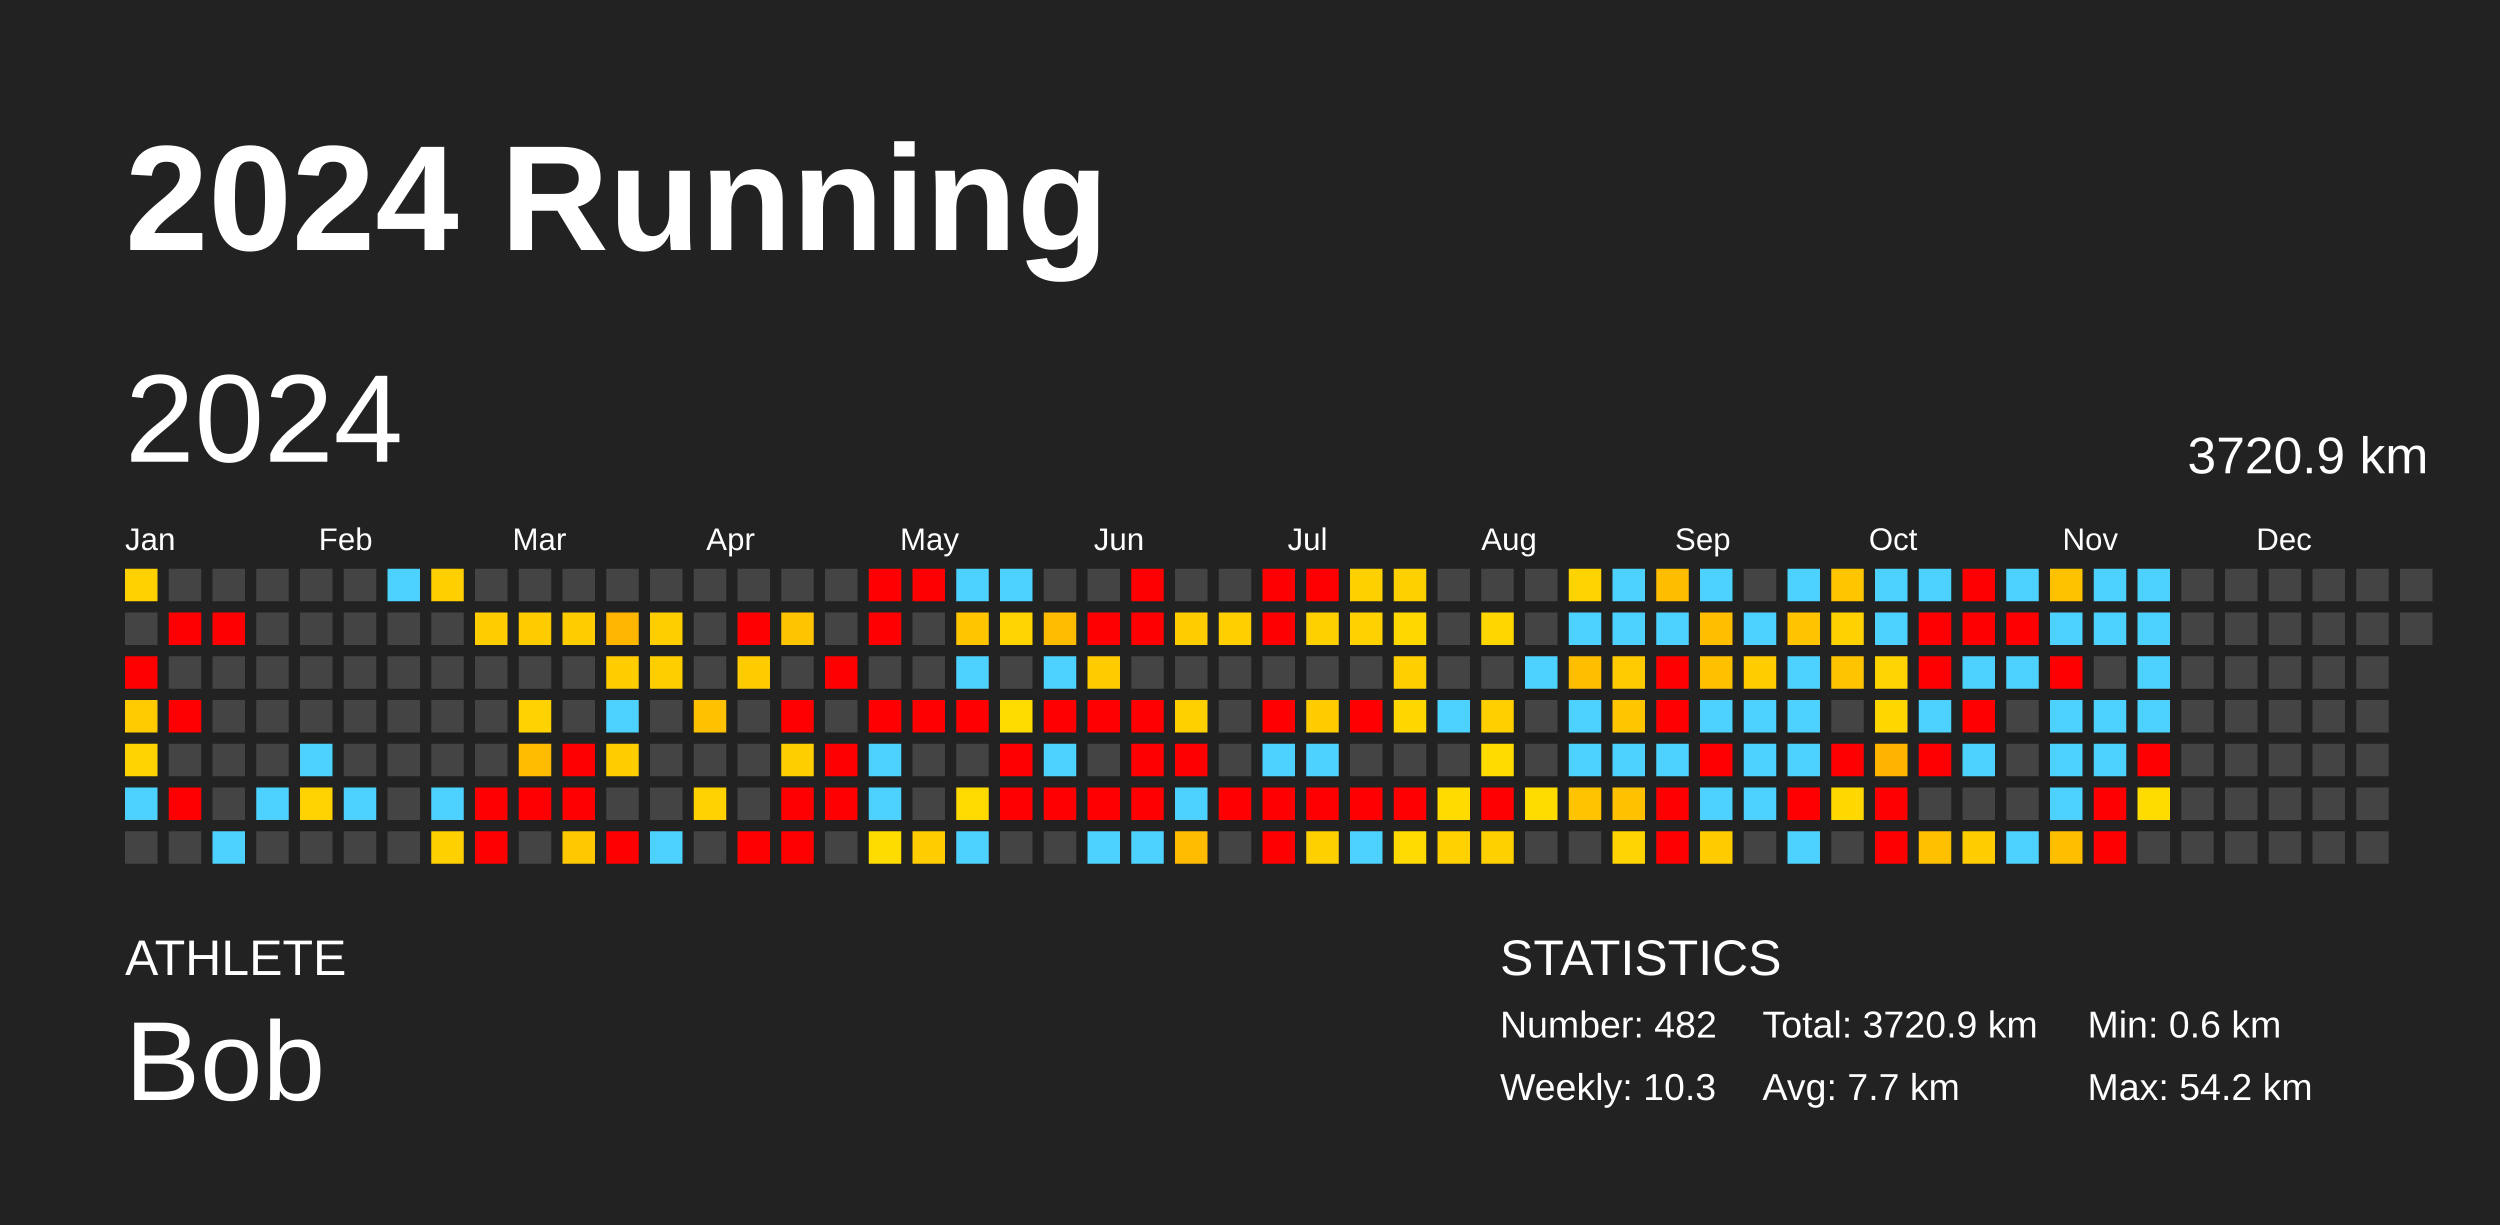
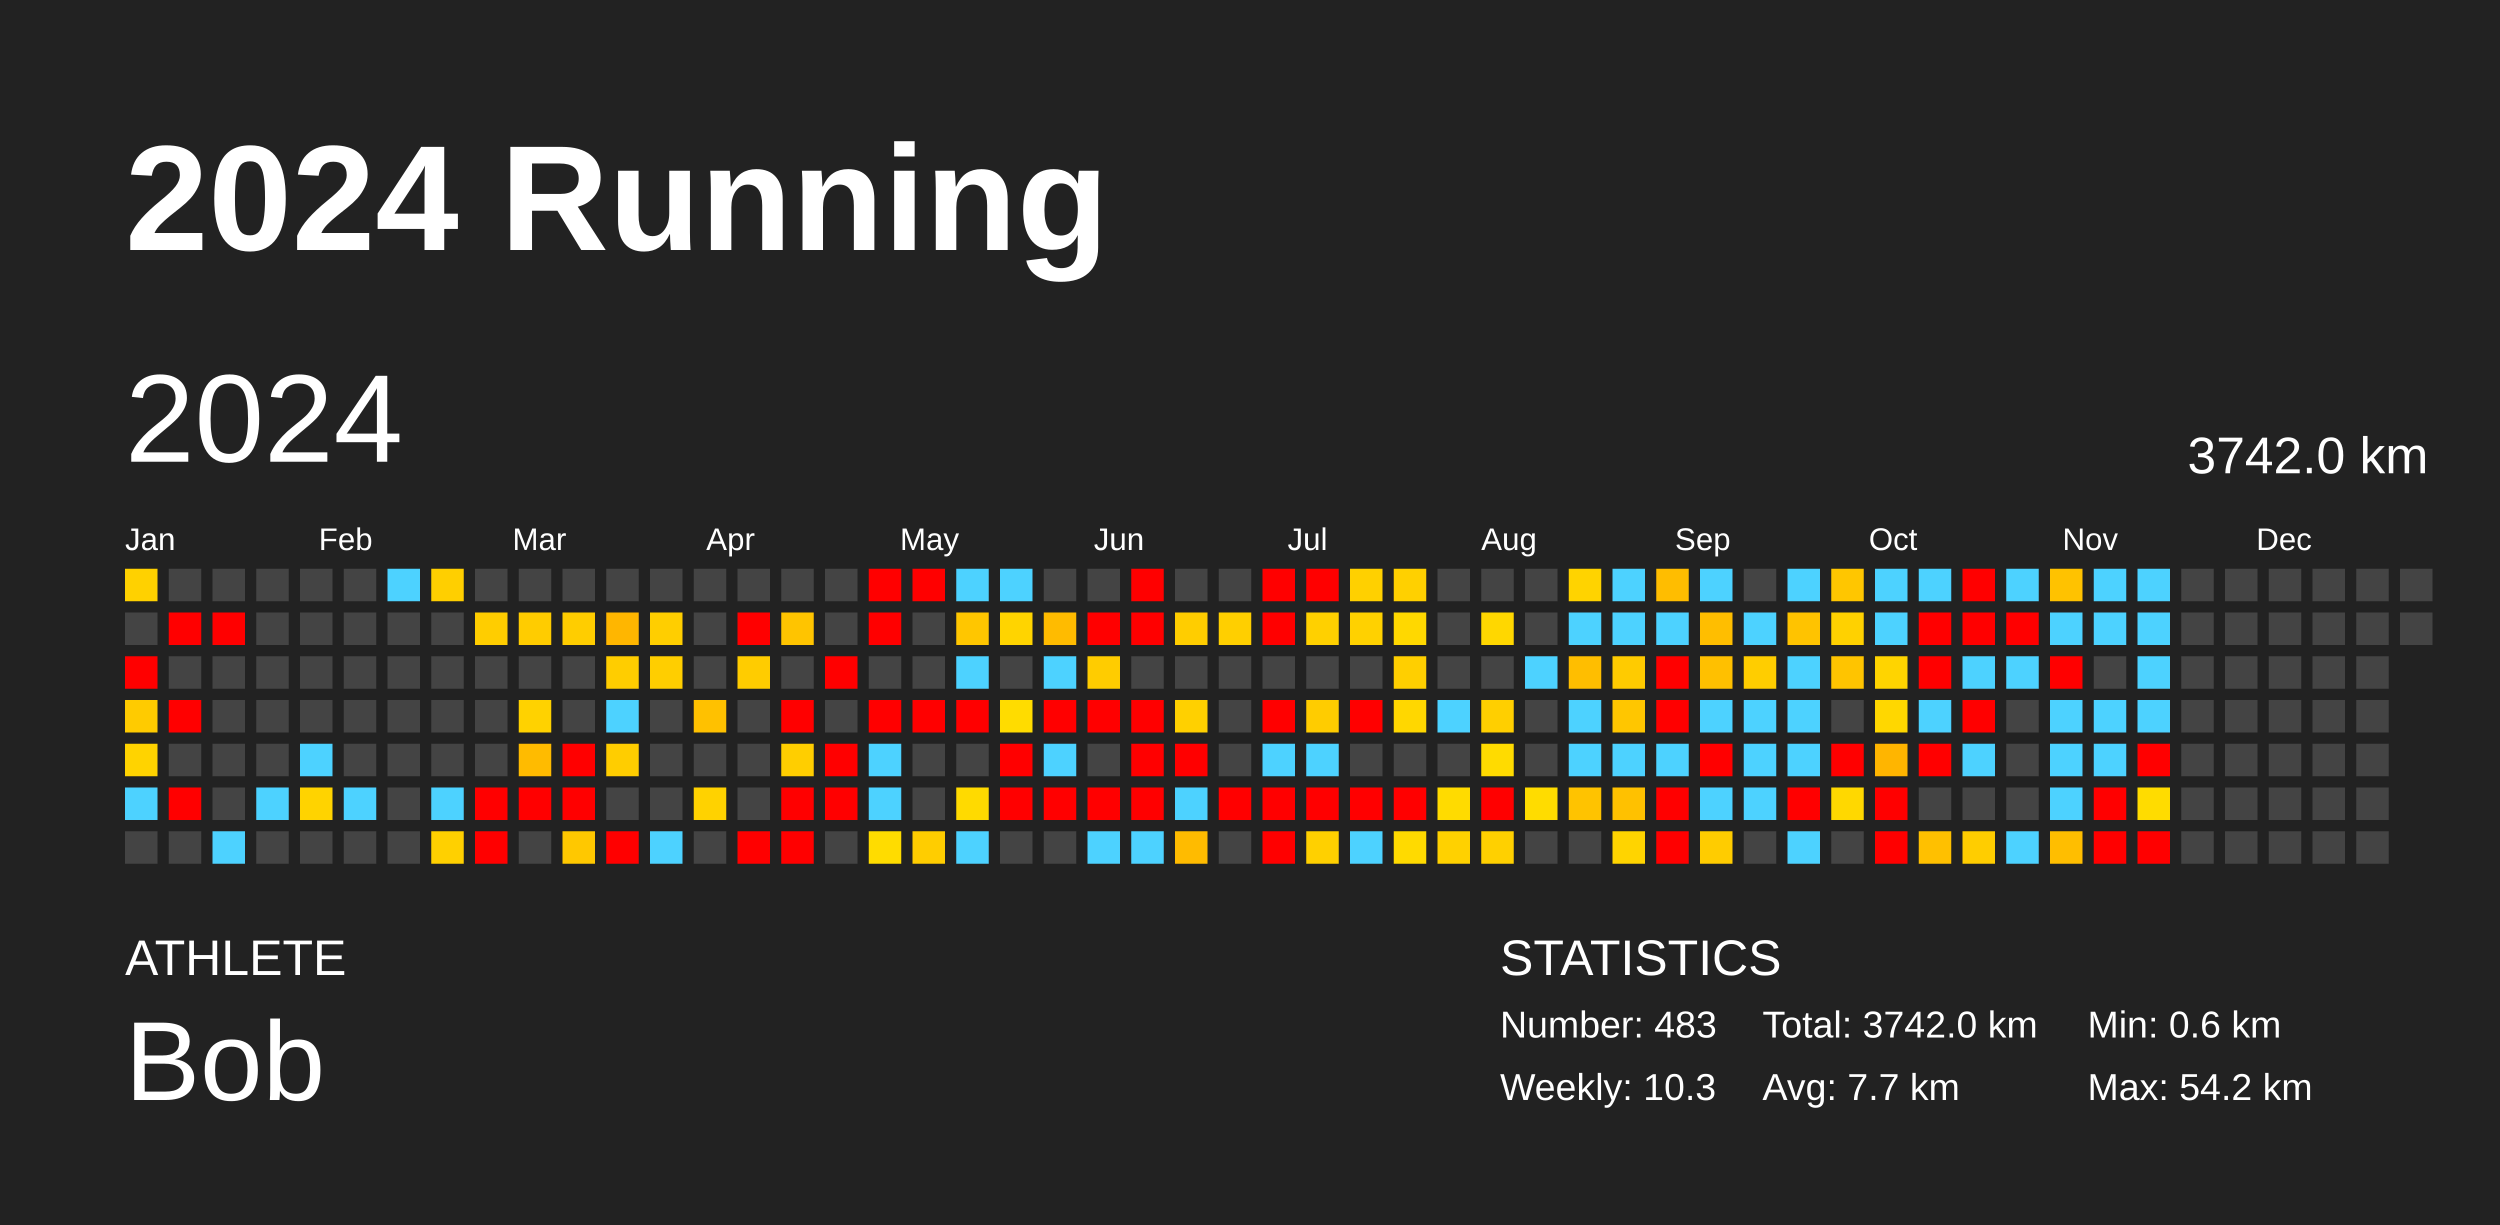
<svg xmlns="http://www.w3.org/2000/svg" baseProfile="full" height="98mm" version="1.1" viewBox="0,0,200,98" width="200mm">
  <defs />
  <rect fill="#222222" height="98" width="200" x="0" y="0" />
  <text fill="#FFFFFF" style="font-size:12px; font-family:Arial; font-weight:bold;" x="10" y="20">2024 Running</text>
  <text fill="#FFFFFF" style="font-size:4px; font-family:Arial" x="10" y="78">ATHLETE</text>
  <text fill="#FFFFFF" style="font-size:9px; font-family:Arial" x="10" y="88">Bob</text>
  <text fill="#FFFFFF" style="font-size:4px; font-family:Arial" x="120" y="78">STATISTICS</text>
-   <text fill="#FFFFFF" style="font-size:3px; font-family:Arial" x="120" y="83">Number: 482</text>
+   <text fill="#FFFFFF" style="font-size:3px; font-family:Arial" x="120" y="83">Number: 483</text>
  <text fill="#FFFFFF" style="font-size:3px; font-family:Arial" x="120" y="88">Weekly: 10.3</text>
-   <text fill="#FFFFFF" style="font-size:3px; font-family:Arial" x="141" y="83">Total: 3720.9 km</text>
+   <text fill="#FFFFFF" style="font-size:3px; font-family:Arial" x="141" y="83">Total: 3742.0 km</text>
  <text fill="#FFFFFF" style="font-size:3px; font-family:Arial" x="141" y="88">Avg: 7.7 km</text>
  <text fill="#FFFFFF" style="font-size:3px; font-family:Arial" x="167" y="83">Min: 0.6 km</text>
  <text fill="#FFFFFF" style="font-size:3px; font-family:Arial" x="167" y="88">Max: 54.2 km</text>
  <text dominant-baseline="hanging" fill="#FFFFFF" style="font-size:10.0px; font-family:Arial;" x="10" y="30">2024</text>
-   <text dominant-baseline="hanging" fill="#FFFFFF" style="font-size:4.125px; font-family:Arial;" x="175" y="35">3720.9 km</text>
+   <text dominant-baseline="hanging" fill="#FFFFFF" style="font-size:4.125px; font-family:Arial;" x="175" y="35">3742.0 km</text>
  <text fill="#FFFFFF" style="font-size:2.5px; font-family:Arial" x="10.0" y="44">Jan</text>
  <text fill="#FFFFFF" style="font-size:2.5px; font-family:Arial" x="25.5" y="44">Feb</text>
  <text fill="#FFFFFF" style="font-size:2.5px; font-family:Arial" x="41.0" y="44">Mar</text>
  <text fill="#FFFFFF" style="font-size:2.5px; font-family:Arial" x="56.5" y="44">Apr</text>
  <text fill="#FFFFFF" style="font-size:2.5px; font-family:Arial" x="72.0" y="44">May</text>
  <text fill="#FFFFFF" style="font-size:2.5px; font-family:Arial" x="87.5" y="44">Jun</text>
  <text fill="#FFFFFF" style="font-size:2.5px; font-family:Arial" x="103.0" y="44">Jul</text>
  <text fill="#FFFFFF" style="font-size:2.5px; font-family:Arial" x="118.5" y="44">Aug</text>
  <text fill="#FFFFFF" style="font-size:2.5px; font-family:Arial" x="134.0" y="44">Sep</text>
  <text fill="#FFFFFF" style="font-size:2.5px; font-family:Arial" x="149.5" y="44">Oct</text>
  <text fill="#FFFFFF" style="font-size:2.5px; font-family:Arial" x="165.0" y="44">Nov</text>
  <text fill="#FFFFFF" style="font-size:2.5px; font-family:Arial" x="180.5" y="44">Dec</text>
  <rect fill="#ffd100" height="2.6" width="2.6" x="10.0" y="45.5" />
  <rect fill="#444444" height="2.6" width="2.6" x="10.0" y="49.0" />
  <rect fill="red" height="2.6" width="2.6" x="10.0" y="52.5" />
  <rect fill="#ffcb00" height="2.6" width="2.6" x="10.0" y="56.0" />
  <rect fill="#ffd300" height="2.6" width="2.6" x="10.0" y="59.5" />
  <rect fill="#4dd2ff" height="2.6" width="2.6" x="10.0" y="63.0" />
  <rect fill="#444444" height="2.6" width="2.6" x="10.0" y="66.5" />
  <rect fill="#444444" height="2.6" width="2.6" x="13.5" y="45.5" />
  <rect fill="red" height="2.6" width="2.6" x="13.5" y="49.0" />
  <rect fill="#444444" height="2.6" width="2.6" x="13.5" y="52.5" />
  <rect fill="red" height="2.6" width="2.6" x="13.5" y="56.0" />
  <rect fill="#444444" height="2.6" width="2.6" x="13.5" y="59.5" />
  <rect fill="red" height="2.6" width="2.6" x="13.5" y="63.0" />
  <rect fill="#444444" height="2.6" width="2.6" x="13.5" y="66.5" />
  <rect fill="#444444" height="2.6" width="2.6" x="17.0" y="45.5" />
  <rect fill="red" height="2.6" width="2.6" x="17.0" y="49.0" />
  <rect fill="#444444" height="2.6" width="2.6" x="17.0" y="52.5" />
  <rect fill="#444444" height="2.6" width="2.6" x="17.0" y="56.0" />
  <rect fill="#444444" height="2.6" width="2.6" x="17.0" y="59.5" />
  <rect fill="#444444" height="2.6" width="2.6" x="17.0" y="63.0" />
  <rect fill="#4dd2ff" height="2.6" width="2.6" x="17.0" y="66.5" />
  <rect fill="#444444" height="2.6" width="2.6" x="20.5" y="45.5" />
  <rect fill="#444444" height="2.6" width="2.6" x="20.5" y="49.0" />
  <rect fill="#444444" height="2.6" width="2.6" x="20.5" y="52.5" />
  <rect fill="#444444" height="2.6" width="2.6" x="20.5" y="56.0" />
  <rect fill="#444444" height="2.6" width="2.6" x="20.5" y="59.5" />
  <rect fill="#4dd2ff" height="2.6" width="2.6" x="20.5" y="63.0" />
  <rect fill="#444444" height="2.6" width="2.6" x="20.5" y="66.5" />
  <rect fill="#444444" height="2.6" width="2.6" x="24.0" y="45.5" />
  <rect fill="#444444" height="2.6" width="2.6" x="24.0" y="49.0" />
  <rect fill="#444444" height="2.6" width="2.6" x="24.0" y="52.5" />
  <rect fill="#444444" height="2.6" width="2.6" x="24.0" y="56.0" />
  <rect fill="#4dd2ff" height="2.6" width="2.6" x="24.0" y="59.5" />
  <rect fill="#ffd300" height="2.6" width="2.6" x="24.0" y="63.0" />
  <rect fill="#444444" height="2.6" width="2.6" x="24.0" y="66.5" />
  <rect fill="#444444" height="2.6" width="2.6" x="27.5" y="45.5" />
  <rect fill="#444444" height="2.6" width="2.6" x="27.5" y="49.0" />
  <rect fill="#444444" height="2.6" width="2.6" x="27.5" y="52.5" />
  <rect fill="#444444" height="2.6" width="2.6" x="27.5" y="56.0" />
  <rect fill="#444444" height="2.6" width="2.6" x="27.5" y="59.5" />
  <rect fill="#4dd2ff" height="2.6" width="2.6" x="27.5" y="63.0" />
  <rect fill="#444444" height="2.6" width="2.6" x="27.5" y="66.5" />
  <rect fill="#4dd2ff" height="2.6" width="2.6" x="31.0" y="45.5" />
  <rect fill="#444444" height="2.6" width="2.6" x="31.0" y="49.0" />
  <rect fill="#444444" height="2.6" width="2.6" x="31.0" y="52.5" />
  <rect fill="#444444" height="2.6" width="2.6" x="31.0" y="56.0" />
  <rect fill="#444444" height="2.6" width="2.6" x="31.0" y="59.5" />
  <rect fill="#444444" height="2.6" width="2.6" x="31.0" y="63.0" />
  <rect fill="#444444" height="2.6" width="2.6" x="31.0" y="66.5" />
  <rect fill="#ffcf00" height="2.6" width="2.6" x="34.5" y="45.5" />
  <rect fill="#444444" height="2.6" width="2.6" x="34.5" y="49.0" />
  <rect fill="#444444" height="2.6" width="2.6" x="34.5" y="52.5" />
  <rect fill="#444444" height="2.6" width="2.6" x="34.5" y="56.0" />
  <rect fill="#444444" height="2.6" width="2.6" x="34.5" y="59.5" />
  <rect fill="#4dd2ff" height="2.6" width="2.6" x="34.5" y="63.0" />
  <rect fill="#ffd000" height="2.6" width="2.6" x="34.5" y="66.5" />
  <rect fill="#444444" height="2.6" width="2.6" x="38.0" y="45.5" />
  <rect fill="#ffcd00" height="2.6" width="2.6" x="38.0" y="49.0" />
  <rect fill="#444444" height="2.6" width="2.6" x="38.0" y="52.5" />
  <rect fill="#444444" height="2.6" width="2.6" x="38.0" y="56.0" />
  <rect fill="#444444" height="2.6" width="2.6" x="38.0" y="59.5" />
  <rect fill="red" height="2.6" width="2.6" x="38.0" y="63.0" />
  <rect fill="red" height="2.6" width="2.6" x="38.0" y="66.5" />
  <rect fill="#444444" height="2.6" width="2.6" x="41.5" y="45.5" />
  <rect fill="#ffcc00" height="2.6" width="2.6" x="41.5" y="49.0" />
  <rect fill="#444444" height="2.6" width="2.6" x="41.5" y="52.5" />
  <rect fill="#ffd200" height="2.6" width="2.6" x="41.5" y="56.0" />
  <rect fill="#ffbb00" height="2.6" width="2.6" x="41.5" y="59.5" />
  <rect fill="red" height="2.6" width="2.6" x="41.5" y="63.0" />
  <rect fill="#444444" height="2.6" width="2.6" x="41.5" y="66.5" />
  <rect fill="#444444" height="2.6" width="2.6" x="45.0" y="45.5" />
  <rect fill="#ffcd00" height="2.6" width="2.6" x="45.0" y="49.0" />
  <rect fill="#444444" height="2.6" width="2.6" x="45.0" y="52.5" />
  <rect fill="#444444" height="2.6" width="2.6" x="45.0" y="56.0" />
  <rect fill="red" height="2.6" width="2.6" x="45.0" y="59.5" />
  <rect fill="red" height="2.6" width="2.6" x="45.0" y="63.0" />
  <rect fill="#ffc800" height="2.6" width="2.6" x="45.0" y="66.5" />
  <rect fill="#444444" height="2.6" width="2.6" x="48.5" y="45.5" />
  <rect fill="#ffb600" height="2.6" width="2.6" x="48.5" y="49.0" />
  <rect fill="#ffcd00" height="2.6" width="2.6" x="48.5" y="52.5" />
  <rect fill="#4dd2ff" height="2.6" width="2.6" x="48.5" y="56.0" />
  <rect fill="#ffcd00" height="2.6" width="2.6" x="48.5" y="59.5" />
  <rect fill="#444444" height="2.6" width="2.6" x="48.5" y="63.0" />
  <rect fill="red" height="2.6" width="2.6" x="48.5" y="66.5" />
  <rect fill="#444444" height="2.6" width="2.6" x="52.0" y="45.5" />
  <rect fill="#ffce00" height="2.6" width="2.6" x="52.0" y="49.0" />
  <rect fill="#ffce00" height="2.6" width="2.6" x="52.0" y="52.5" />
  <rect fill="#444444" height="2.6" width="2.6" x="52.0" y="56.0" />
  <rect fill="#444444" height="2.6" width="2.6" x="52.0" y="59.5" />
  <rect fill="#444444" height="2.6" width="2.6" x="52.0" y="63.0" />
  <rect fill="#4dd2ff" height="2.6" width="2.6" x="52.0" y="66.5" />
  <rect fill="#444444" height="2.6" width="2.6" x="55.5" y="45.5" />
  <rect fill="#444444" height="2.6" width="2.6" x="55.5" y="49.0" />
  <rect fill="#444444" height="2.6" width="2.6" x="55.5" y="52.5" />
  <rect fill="#ffc100" height="2.6" width="2.6" x="55.5" y="56.0" />
  <rect fill="#444444" height="2.6" width="2.6" x="55.5" y="59.5" />
  <rect fill="#ffd200" height="2.6" width="2.6" x="55.5" y="63.0" />
  <rect fill="#444444" height="2.6" width="2.6" x="55.5" y="66.5" />
  <rect fill="#444444" height="2.6" width="2.6" x="59.0" y="45.5" />
  <rect fill="red" height="2.6" width="2.6" x="59.0" y="49.0" />
  <rect fill="#ffcc00" height="2.6" width="2.6" x="59.0" y="52.5" />
  <rect fill="#444444" height="2.6" width="2.6" x="59.0" y="56.0" />
  <rect fill="#444444" height="2.6" width="2.6" x="59.0" y="59.5" />
  <rect fill="#444444" height="2.6" width="2.6" x="59.0" y="63.0" />
  <rect fill="red" height="2.6" width="2.6" x="59.0" y="66.5" />
  <rect fill="#444444" height="2.6" width="2.6" x="62.5" y="45.5" />
  <rect fill="#ffc400" height="2.6" width="2.6" x="62.5" y="49.0" />
  <rect fill="#444444" height="2.6" width="2.6" x="62.5" y="52.5" />
  <rect fill="red" height="2.6" width="2.6" x="62.5" y="56.0" />
  <rect fill="#ffce00" height="2.6" width="2.6" x="62.5" y="59.5" />
  <rect fill="red" height="2.6" width="2.6" x="62.5" y="63.0" />
  <rect fill="red" height="2.6" width="2.6" x="62.5" y="66.5" />
  <rect fill="#444444" height="2.6" width="2.6" x="66.0" y="45.5" />
  <rect fill="#444444" height="2.6" width="2.6" x="66.0" y="49.0" />
  <rect fill="red" height="2.6" width="2.6" x="66.0" y="52.5" />
  <rect fill="#444444" height="2.6" width="2.6" x="66.0" y="56.0" />
  <rect fill="red" height="2.6" width="2.6" x="66.0" y="59.5" />
  <rect fill="red" height="2.6" width="2.6" x="66.0" y="63.0" />
  <rect fill="#444444" height="2.6" width="2.6" x="66.0" y="66.5" />
  <rect fill="red" height="2.6" width="2.6" x="69.5" y="45.5" />
  <rect fill="red" height="2.6" width="2.6" x="69.5" y="49.0" />
  <rect fill="#444444" height="2.6" width="2.6" x="69.5" y="52.5" />
  <rect fill="red" height="2.6" width="2.6" x="69.5" y="56.0" />
  <rect fill="#4dd2ff" height="2.6" width="2.6" x="69.5" y="59.5" />
  <rect fill="#4dd2ff" height="2.6" width="2.6" x="69.5" y="63.0" />
  <rect fill="#ffdc00" height="2.6" width="2.6" x="69.5" y="66.5" />
  <rect fill="red" height="2.6" width="2.6" x="73.0" y="45.5" />
  <rect fill="#444444" height="2.6" width="2.6" x="73.0" y="49.0" />
  <rect fill="#444444" height="2.6" width="2.6" x="73.0" y="52.5" />
  <rect fill="red" height="2.6" width="2.6" x="73.0" y="56.0" />
  <rect fill="#444444" height="2.6" width="2.6" x="73.0" y="59.5" />
  <rect fill="#444444" height="2.6" width="2.6" x="73.0" y="63.0" />
  <rect fill="#ffcd00" height="2.6" width="2.6" x="73.0" y="66.5" />
  <rect fill="#4dd2ff" height="2.6" width="2.6" x="76.5" y="45.5" />
  <rect fill="#ffc600" height="2.6" width="2.6" x="76.5" y="49.0" />
  <rect fill="#4dd2ff" height="2.6" width="2.6" x="76.5" y="52.5" />
  <rect fill="red" height="2.6" width="2.6" x="76.5" y="56.0" />
  <rect fill="#444444" height="2.6" width="2.6" x="76.5" y="59.5" />
  <rect fill="#ffda00" height="2.6" width="2.6" x="76.5" y="63.0" />
  <rect fill="#4dd2ff" height="2.6" width="2.6" x="76.5" y="66.5" />
  <rect fill="#4dd2ff" height="2.6" width="2.6" x="80.0" y="45.5" />
  <rect fill="#ffd400" height="2.6" width="2.6" x="80.0" y="49.0" />
  <rect fill="#444444" height="2.6" width="2.6" x="80.0" y="52.5" />
  <rect fill="#ffdc00" height="2.6" width="2.6" x="80.0" y="56.0" />
  <rect fill="red" height="2.6" width="2.6" x="80.0" y="59.5" />
  <rect fill="red" height="2.6" width="2.6" x="80.0" y="63.0" />
  <rect fill="#444444" height="2.6" width="2.6" x="80.0" y="66.5" />
  <rect fill="#444444" height="2.6" width="2.6" x="83.5" y="45.5" />
  <rect fill="#ffbb00" height="2.6" width="2.6" x="83.5" y="49.0" />
  <rect fill="#4dd2ff" height="2.6" width="2.6" x="83.5" y="52.5" />
  <rect fill="red" height="2.6" width="2.6" x="83.5" y="56.0" />
  <rect fill="#4dd2ff" height="2.6" width="2.6" x="83.5" y="59.5" />
  <rect fill="red" height="2.6" width="2.6" x="83.5" y="63.0" />
  <rect fill="#444444" height="2.6" width="2.6" x="83.5" y="66.5" />
  <rect fill="#444444" height="2.6" width="2.6" x="87.0" y="45.5" />
  <rect fill="red" height="2.6" width="2.6" x="87.0" y="49.0" />
  <rect fill="#ffcc00" height="2.6" width="2.6" x="87.0" y="52.5" />
  <rect fill="red" height="2.6" width="2.6" x="87.0" y="56.0" />
  <rect fill="#444444" height="2.6" width="2.6" x="87.0" y="59.5" />
  <rect fill="red" height="2.6" width="2.6" x="87.0" y="63.0" />
  <rect fill="#4dd2ff" height="2.6" width="2.6" x="87.0" y="66.5" />
  <rect fill="red" height="2.6" width="2.6" x="90.5" y="45.5" />
  <rect fill="red" height="2.6" width="2.6" x="90.5" y="49.0" />
  <rect fill="#444444" height="2.6" width="2.6" x="90.5" y="52.5" />
  <rect fill="red" height="2.6" width="2.6" x="90.5" y="56.0" />
  <rect fill="red" height="2.6" width="2.6" x="90.5" y="59.5" />
  <rect fill="red" height="2.6" width="2.6" x="90.5" y="63.0" />
  <rect fill="#4dd2ff" height="2.6" width="2.6" x="90.5" y="66.5" />
  <rect fill="#444444" height="2.6" width="2.6" x="94.0" y="45.5" />
  <rect fill="#ffcd00" height="2.6" width="2.6" x="94.0" y="49.0" />
  <rect fill="#444444" height="2.6" width="2.6" x="94.0" y="52.5" />
  <rect fill="#ffd000" height="2.6" width="2.6" x="94.0" y="56.0" />
  <rect fill="red" height="2.6" width="2.6" x="94.0" y="59.5" />
  <rect fill="#4dd2ff" height="2.6" width="2.6" x="94.0" y="63.0" />
  <rect fill="#ffbb00" height="2.6" width="2.6" x="94.0" y="66.5" />
  <rect fill="#444444" height="2.6" width="2.6" x="97.5" y="45.5" />
  <rect fill="#ffcf00" height="2.6" width="2.6" x="97.5" y="49.0" />
  <rect fill="#444444" height="2.6" width="2.6" x="97.5" y="52.5" />
  <rect fill="#444444" height="2.6" width="2.6" x="97.5" y="56.0" />
  <rect fill="#444444" height="2.6" width="2.6" x="97.5" y="59.5" />
  <rect fill="red" height="2.6" width="2.6" x="97.5" y="63.0" />
  <rect fill="#444444" height="2.6" width="2.6" x="97.5" y="66.5" />
  <rect fill="red" height="2.6" width="2.6" x="101.0" y="45.5" />
  <rect fill="red" height="2.6" width="2.6" x="101.0" y="49.0" />
  <rect fill="#444444" height="2.6" width="2.6" x="101.0" y="52.5" />
  <rect fill="red" height="2.6" width="2.6" x="101.0" y="56.0" />
  <rect fill="#4dd2ff" height="2.6" width="2.6" x="101.0" y="59.5" />
  <rect fill="red" height="2.6" width="2.6" x="101.0" y="63.0" />
  <rect fill="red" height="2.6" width="2.6" x="101.0" y="66.5" />
  <rect fill="red" height="2.6" width="2.6" x="104.5" y="45.5" />
  <rect fill="#ffd000" height="2.6" width="2.6" x="104.5" y="49.0" />
  <rect fill="#444444" height="2.6" width="2.6" x="104.5" y="52.5" />
  <rect fill="#ffcc00" height="2.6" width="2.6" x="104.5" y="56.0" />
  <rect fill="#4dd2ff" height="2.6" width="2.6" x="104.5" y="59.5" />
  <rect fill="red" height="2.6" width="2.6" x="104.5" y="63.0" />
  <rect fill="#ffd000" height="2.6" width="2.6" x="104.5" y="66.5" />
  <rect fill="#ffd000" height="2.6" width="2.6" x="108.0" y="45.5" />
  <rect fill="#ffd100" height="2.6" width="2.6" x="108.0" y="49.0" />
  <rect fill="#444444" height="2.6" width="2.6" x="108.0" y="52.5" />
  <rect fill="red" height="2.6" width="2.6" x="108.0" y="56.0" />
  <rect fill="#444444" height="2.6" width="2.6" x="108.0" y="59.5" />
  <rect fill="red" height="2.6" width="2.6" x="108.0" y="63.0" />
  <rect fill="#4dd2ff" height="2.6" width="2.6" x="108.0" y="66.5" />
  <rect fill="#ffd000" height="2.6" width="2.6" x="111.5" y="45.5" />
  <rect fill="#ffd800" height="2.6" width="2.6" x="111.5" y="49.0" />
  <rect fill="#ffcf00" height="2.6" width="2.6" x="111.5" y="52.5" />
  <rect fill="#ffd700" height="2.6" width="2.6" x="111.5" y="56.0" />
  <rect fill="#444444" height="2.6" width="2.6" x="111.5" y="59.5" />
  <rect fill="red" height="2.6" width="2.6" x="111.5" y="63.0" />
  <rect fill="#ffda00" height="2.6" width="2.6" x="111.5" y="66.5" />
  <rect fill="#444444" height="2.6" width="2.6" x="115.0" y="45.5" />
  <rect fill="#444444" height="2.6" width="2.6" x="115.0" y="49.0" />
  <rect fill="#444444" height="2.6" width="2.6" x="115.0" y="52.5" />
  <rect fill="#4dd2ff" height="2.6" width="2.6" x="115.0" y="56.0" />
  <rect fill="#444444" height="2.6" width="2.6" x="115.0" y="59.5" />
  <rect fill="#ffdb00" height="2.6" width="2.6" x="115.0" y="63.0" />
  <rect fill="#ffd100" height="2.6" width="2.6" x="115.0" y="66.5" />
  <rect fill="#444444" height="2.6" width="2.6" x="118.5" y="45.5" />
  <rect fill="#ffd700" height="2.6" width="2.6" x="118.5" y="49.0" />
  <rect fill="#444444" height="2.6" width="2.6" x="118.5" y="52.5" />
  <rect fill="#ffcf00" height="2.6" width="2.6" x="118.5" y="56.0" />
  <rect fill="#ffdb00" height="2.6" width="2.6" x="118.5" y="59.5" />
  <rect fill="red" height="2.6" width="2.6" x="118.5" y="63.0" />
  <rect fill="#ffd000" height="2.6" width="2.6" x="118.5" y="66.5" />
  <rect fill="#444444" height="2.6" width="2.6" x="122.0" y="45.5" />
  <rect fill="#444444" height="2.6" width="2.6" x="122.0" y="49.0" />
  <rect fill="#4dd2ff" height="2.6" width="2.6" x="122.0" y="52.5" />
  <rect fill="#444444" height="2.6" width="2.6" x="122.0" y="56.0" />
  <rect fill="#444444" height="2.6" width="2.6" x="122.0" y="59.5" />
  <rect fill="#ffdc00" height="2.6" width="2.6" x="122.0" y="63.0" />
  <rect fill="#444444" height="2.6" width="2.6" x="122.0" y="66.5" />
  <rect fill="#ffd300" height="2.6" width="2.6" x="125.5" y="45.5" />
  <rect fill="#4dd2ff" height="2.6" width="2.6" x="125.5" y="49.0" />
  <rect fill="#ffbe00" height="2.6" width="2.6" x="125.5" y="52.5" />
  <rect fill="#4dd2ff" height="2.6" width="2.6" x="125.5" y="56.0" />
  <rect fill="#4dd2ff" height="2.6" width="2.6" x="125.5" y="59.5" />
  <rect fill="#ffc300" height="2.6" width="2.6" x="125.5" y="63.0" />
  <rect fill="#444444" height="2.6" width="2.6" x="125.5" y="66.5" />
  <rect fill="#4dd2ff" height="2.6" width="2.6" x="129.0" y="45.5" />
  <rect fill="#4dd2ff" height="2.6" width="2.6" x="129.0" y="49.0" />
  <rect fill="#ffcb00" height="2.6" width="2.6" x="129.0" y="52.5" />
  <rect fill="#ffc600" height="2.6" width="2.6" x="129.0" y="56.0" />
  <rect fill="#4dd2ff" height="2.6" width="2.6" x="129.0" y="59.5" />
  <rect fill="#ffc100" height="2.6" width="2.6" x="129.0" y="63.0" />
  <rect fill="#ffd400" height="2.6" width="2.6" x="129.0" y="66.5" />
  <rect fill="#ffbd00" height="2.6" width="2.6" x="132.5" y="45.5" />
  <rect fill="#4dd2ff" height="2.6" width="2.6" x="132.5" y="49.0" />
  <rect fill="red" height="2.6" width="2.6" x="132.5" y="52.5" />
  <rect fill="red" height="2.6" width="2.6" x="132.5" y="56.0" />
  <rect fill="#4dd2ff" height="2.6" width="2.6" x="132.5" y="59.5" />
  <rect fill="red" height="2.6" width="2.6" x="132.5" y="63.0" />
  <rect fill="red" height="2.6" width="2.6" x="132.5" y="66.5" />
  <rect fill="#4dd2ff" height="2.6" width="2.6" x="136.0" y="45.5" />
  <rect fill="#ffbe00" height="2.6" width="2.6" x="136.0" y="49.0" />
  <rect fill="#ffc000" height="2.6" width="2.6" x="136.0" y="52.5" />
  <rect fill="#4dd2ff" height="2.6" width="2.6" x="136.0" y="56.0" />
  <rect fill="red" height="2.6" width="2.6" x="136.0" y="59.5" />
  <rect fill="#4dd2ff" height="2.6" width="2.6" x="136.0" y="63.0" />
  <rect fill="#ffcc00" height="2.6" width="2.6" x="136.0" y="66.5" />
  <rect fill="#444444" height="2.6" width="2.6" x="139.5" y="45.5" />
  <rect fill="#4dd2ff" height="2.6" width="2.6" x="139.5" y="49.0" />
  <rect fill="#ffcd00" height="2.6" width="2.6" x="139.5" y="52.5" />
  <rect fill="#4dd2ff" height="2.6" width="2.6" x="139.5" y="56.0" />
  <rect fill="#4dd2ff" height="2.6" width="2.6" x="139.5" y="59.5" />
  <rect fill="#4dd2ff" height="2.6" width="2.6" x="139.5" y="63.0" />
  <rect fill="#444444" height="2.6" width="2.6" x="139.5" y="66.5" />
  <rect fill="#4dd2ff" height="2.6" width="2.6" x="143.0" y="45.5" />
  <rect fill="#ffc300" height="2.6" width="2.6" x="143.0" y="49.0" />
  <rect fill="#4dd2ff" height="2.6" width="2.6" x="143.0" y="52.5" />
  <rect fill="#4dd2ff" height="2.6" width="2.6" x="143.0" y="56.0" />
  <rect fill="#4dd2ff" height="2.6" width="2.6" x="143.0" y="59.5" />
  <rect fill="red" height="2.6" width="2.6" x="143.0" y="63.0" />
  <rect fill="#4dd2ff" height="2.6" width="2.6" x="143.0" y="66.5" />
  <rect fill="#ffc600" height="2.6" width="2.6" x="146.5" y="45.5" />
  <rect fill="#ffd100" height="2.6" width="2.6" x="146.5" y="49.0" />
  <rect fill="#ffc400" height="2.6" width="2.6" x="146.5" y="52.5" />
  <rect fill="#444444" height="2.6" width="2.6" x="146.5" y="56.0" />
  <rect fill="red" height="2.6" width="2.6" x="146.5" y="59.5" />
  <rect fill="#ffd800" height="2.6" width="2.6" x="146.5" y="63.0" />
  <rect fill="#444444" height="2.6" width="2.6" x="146.5" y="66.5" />
  <rect fill="#4dd2ff" height="2.6" width="2.6" x="150.0" y="45.5" />
  <rect fill="#4dd2ff" height="2.6" width="2.6" x="150.0" y="49.0" />
  <rect fill="#ffd400" height="2.6" width="2.6" x="150.0" y="52.5" />
  <rect fill="#ffd700" height="2.6" width="2.6" x="150.0" y="56.0" />
  <rect fill="#ffb500" height="2.6" width="2.6" x="150.0" y="59.5" />
  <rect fill="red" height="2.6" width="2.6" x="150.0" y="63.0" />
  <rect fill="red" height="2.6" width="2.6" x="150.0" y="66.5" />
  <rect fill="#4dd2ff" height="2.6" width="2.6" x="153.5" y="45.5" />
  <rect fill="red" height="2.6" width="2.6" x="153.5" y="49.0" />
  <rect fill="red" height="2.6" width="2.6" x="153.5" y="52.5" />
  <rect fill="#4dd2ff" height="2.6" width="2.6" x="153.5" y="56.0" />
  <rect fill="red" height="2.6" width="2.6" x="153.5" y="59.5" />
  <rect fill="#444444" height="2.6" width="2.6" x="153.5" y="63.0" />
  <rect fill="#ffc000" height="2.6" width="2.6" x="153.5" y="66.5" />
  <rect fill="red" height="2.6" width="2.6" x="157.0" y="45.5" />
  <rect fill="red" height="2.6" width="2.6" x="157.0" y="49.0" />
  <rect fill="#4dd2ff" height="2.6" width="2.6" x="157.0" y="52.5" />
  <rect fill="red" height="2.6" width="2.6" x="157.0" y="56.0" />
  <rect fill="#4dd2ff" height="2.6" width="2.6" x="157.0" y="59.5" />
  <rect fill="#444444" height="2.6" width="2.6" x="157.0" y="63.0" />
  <rect fill="#ffcd00" height="2.6" width="2.6" x="157.0" y="66.5" />
  <rect fill="#4dd2ff" height="2.6" width="2.6" x="160.5" y="45.5" />
  <rect fill="red" height="2.6" width="2.6" x="160.5" y="49.0" />
  <rect fill="#4dd2ff" height="2.6" width="2.6" x="160.5" y="52.5" />
  <rect fill="#444444" height="2.6" width="2.6" x="160.5" y="56.0" />
  <rect fill="#444444" height="2.6" width="2.6" x="160.5" y="59.5" />
  <rect fill="#444444" height="2.6" width="2.6" x="160.5" y="63.0" />
  <rect fill="#4dd2ff" height="2.6" width="2.6" x="160.5" y="66.5" />
  <rect fill="#ffc200" height="2.6" width="2.6" x="164.0" y="45.5" />
  <rect fill="#4dd2ff" height="2.6" width="2.6" x="164.0" y="49.0" />
  <rect fill="red" height="2.6" width="2.6" x="164.0" y="52.5" />
  <rect fill="#4dd2ff" height="2.6" width="2.6" x="164.0" y="56.0" />
  <rect fill="#4dd2ff" height="2.6" width="2.6" x="164.0" y="59.5" />
  <rect fill="#4dd2ff" height="2.6" width="2.6" x="164.0" y="63.0" />
  <rect fill="#ffbe00" height="2.6" width="2.6" x="164.0" y="66.5" />
  <rect fill="#4dd2ff" height="2.6" width="2.6" x="167.5" y="45.5" />
  <rect fill="#4dd2ff" height="2.6" width="2.6" x="167.5" y="49.0" />
  <rect fill="#444444" height="2.6" width="2.6" x="167.5" y="52.5" />
  <rect fill="#4dd2ff" height="2.6" width="2.6" x="167.5" y="56.0" />
  <rect fill="#4dd2ff" height="2.6" width="2.6" x="167.5" y="59.5" />
  <rect fill="red" height="2.6" width="2.6" x="167.5" y="63.0" />
  <rect fill="red" height="2.6" width="2.6" x="167.5" y="66.5" />
  <rect fill="#4dd2ff" height="2.6" width="2.6" x="171.0" y="45.5" />
  <rect fill="#4dd2ff" height="2.6" width="2.6" x="171.0" y="49.0" />
  <rect fill="#4dd2ff" height="2.6" width="2.6" x="171.0" y="52.5" />
  <rect fill="#4dd2ff" height="2.6" width="2.6" x="171.0" y="56.0" />
  <rect fill="red" height="2.6" width="2.6" x="171.0" y="59.5" />
  <rect fill="#ffdc00" height="2.6" width="2.6" x="171.0" y="63.0" />
-   <rect fill="#444444" height="2.6" width="2.6" x="171.0" y="66.5" />
+   <rect fill="red" height="2.6" width="2.6" x="171.0" y="66.5" />
  <rect fill="#444444" height="2.6" width="2.6" x="174.5" y="45.5" />
  <rect fill="#444444" height="2.6" width="2.6" x="174.5" y="49.0" />
  <rect fill="#444444" height="2.6" width="2.6" x="174.5" y="52.5" />
  <rect fill="#444444" height="2.6" width="2.6" x="174.5" y="56.0" />
  <rect fill="#444444" height="2.6" width="2.6" x="174.5" y="59.5" />
  <rect fill="#444444" height="2.6" width="2.6" x="174.5" y="63.0" />
  <rect fill="#444444" height="2.6" width="2.6" x="174.5" y="66.5" />
  <rect fill="#444444" height="2.6" width="2.6" x="178.0" y="45.5" />
  <rect fill="#444444" height="2.6" width="2.6" x="178.0" y="49.0" />
  <rect fill="#444444" height="2.6" width="2.6" x="178.0" y="52.5" />
  <rect fill="#444444" height="2.6" width="2.6" x="178.0" y="56.0" />
  <rect fill="#444444" height="2.6" width="2.6" x="178.0" y="59.5" />
  <rect fill="#444444" height="2.6" width="2.6" x="178.0" y="63.0" />
  <rect fill="#444444" height="2.6" width="2.6" x="178.0" y="66.5" />
  <rect fill="#444444" height="2.6" width="2.6" x="181.5" y="45.5" />
  <rect fill="#444444" height="2.6" width="2.6" x="181.5" y="49.0" />
  <rect fill="#444444" height="2.6" width="2.6" x="181.5" y="52.5" />
  <rect fill="#444444" height="2.6" width="2.6" x="181.5" y="56.0" />
  <rect fill="#444444" height="2.6" width="2.6" x="181.5" y="59.5" />
  <rect fill="#444444" height="2.6" width="2.6" x="181.5" y="63.0" />
  <rect fill="#444444" height="2.6" width="2.6" x="181.5" y="66.5" />
  <rect fill="#444444" height="2.6" width="2.6" x="185.0" y="45.5" />
  <rect fill="#444444" height="2.6" width="2.6" x="185.0" y="49.0" />
  <rect fill="#444444" height="2.6" width="2.6" x="185.0" y="52.5" />
  <rect fill="#444444" height="2.6" width="2.6" x="185.0" y="56.0" />
  <rect fill="#444444" height="2.6" width="2.6" x="185.0" y="59.5" />
  <rect fill="#444444" height="2.6" width="2.6" x="185.0" y="63.0" />
  <rect fill="#444444" height="2.6" width="2.6" x="185.0" y="66.5" />
  <rect fill="#444444" height="2.6" width="2.6" x="188.5" y="45.5" />
  <rect fill="#444444" height="2.6" width="2.6" x="188.5" y="49.0" />
  <rect fill="#444444" height="2.6" width="2.6" x="188.5" y="52.5" />
  <rect fill="#444444" height="2.6" width="2.6" x="188.5" y="56.0" />
  <rect fill="#444444" height="2.6" width="2.6" x="188.5" y="59.5" />
  <rect fill="#444444" height="2.6" width="2.6" x="188.5" y="63.0" />
  <rect fill="#444444" height="2.6" width="2.6" x="188.5" y="66.5" />
  <rect fill="#444444" height="2.6" width="2.6" x="192.0" y="45.5" />
  <rect fill="#444444" height="2.6" width="2.6" x="192.0" y="49.0" />
</svg>
